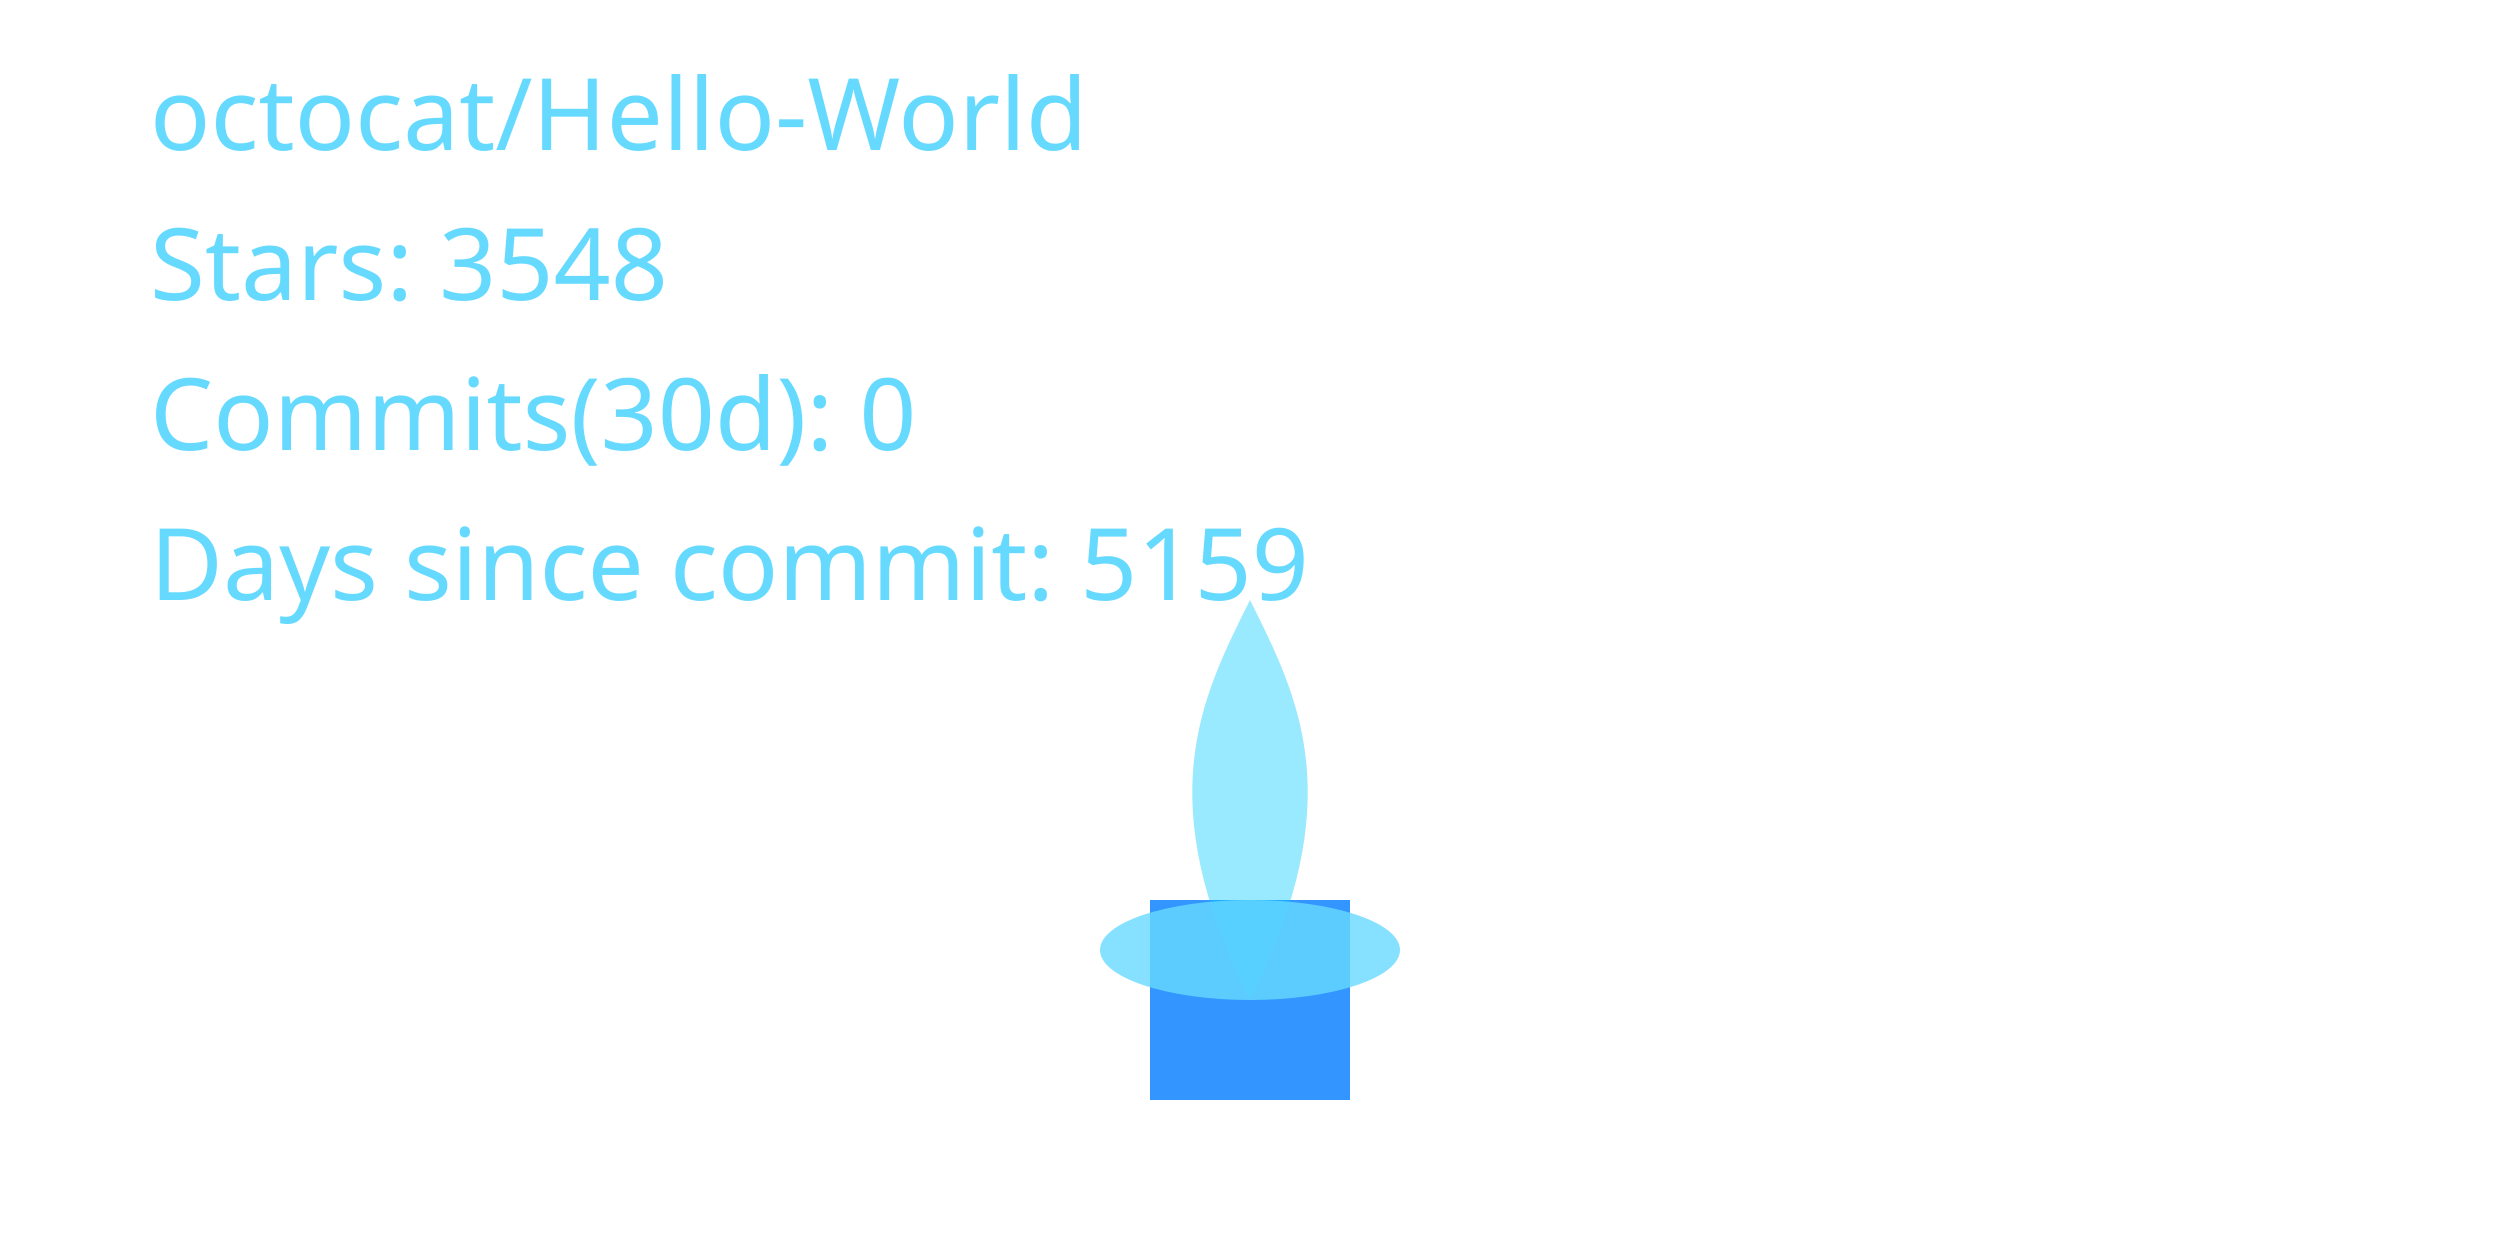
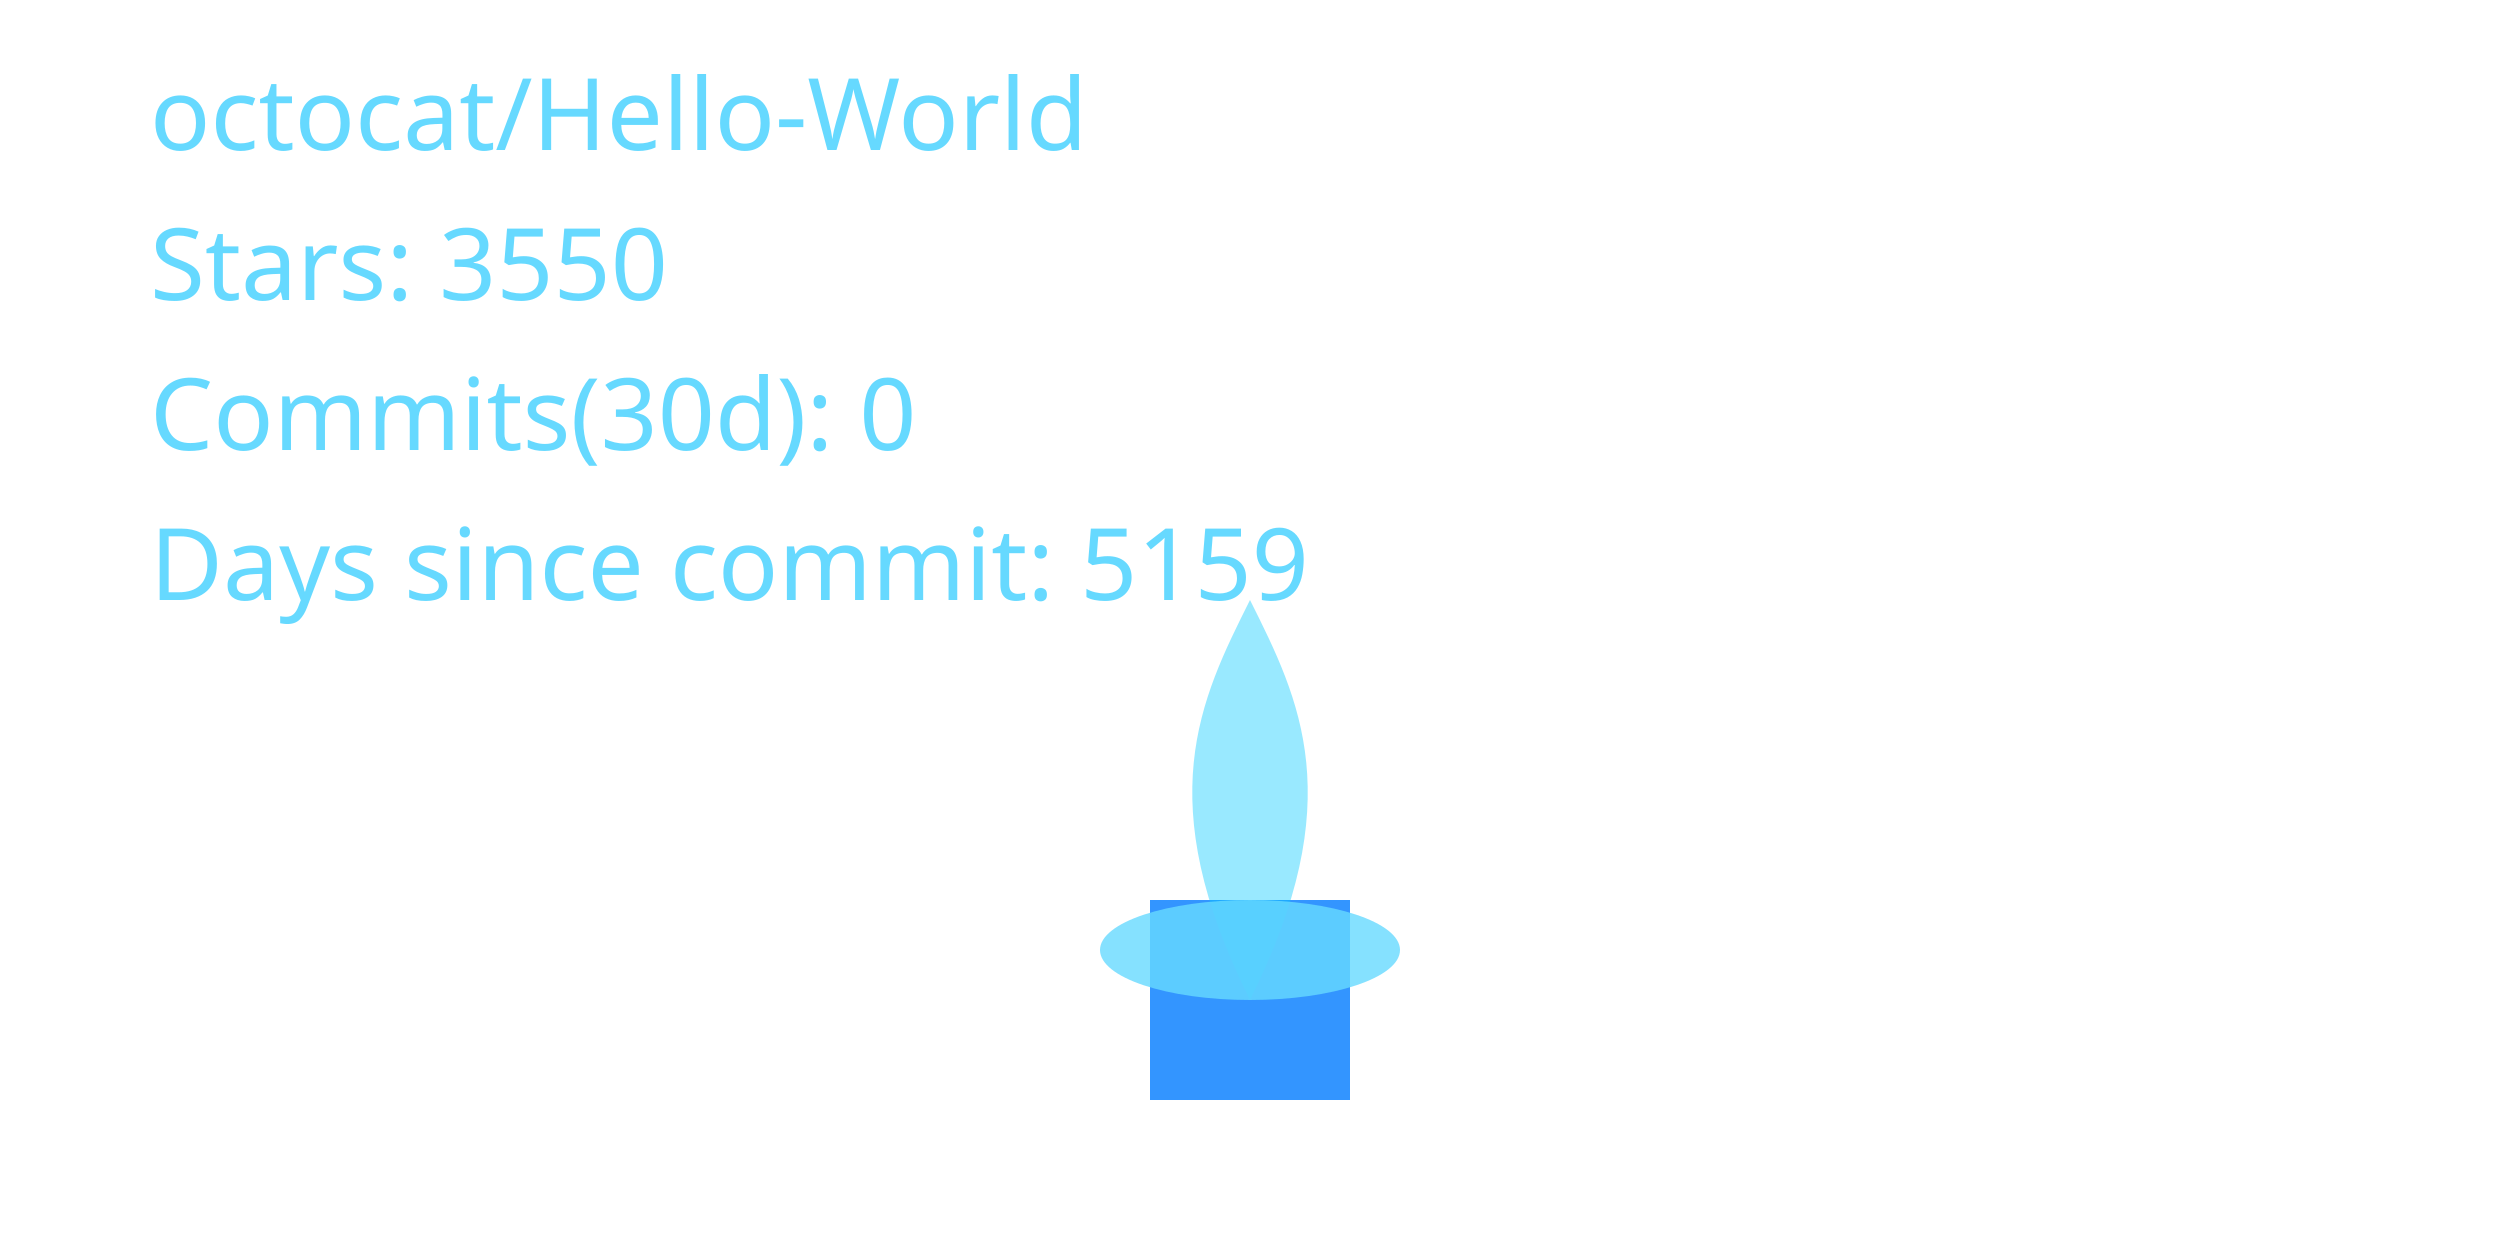
<svg xmlns="http://www.w3.org/2000/svg" width="400" height="200" viewBox="0 0 400 200" role="img" aria-label="Cyber Candle: octocat/Hello-World">
  <defs>
    <filter id="glassBlur" x="-20%" y="-20%" width="140%" height="140%">
      <feGaussianBlur stdDeviation="8" />
    </filter>
    <radialGradient id="flameGradient" cx="50%" cy="35%" r="65%">
      <stop offset="0%" stop-color="#00C7FF" stop-opacity="1.000" />
      <stop offset="70%" stop-color="#007AFF" stop-opacity="1.000" />
      <stop offset="100%" stop-color="#66D9FF" stop-opacity="1.000" />
    </radialGradient>
    <style>
      .holder { fill: rgba(255,255,255,0.08); stroke: rgba(255,255,255,0.2); stroke-width: 8; }
      .wick { fill: #007AFF; opacity: 0.8; }
      .flame-core { fill: url(#flameGradient); opacity: 0; transform-origin: 200px 160px; animation: flicker 3s ease-in-out infinite; animation-play-state: paused; animation-delay: -0.1s; }
      .flame-mid { fill: #00C7FF; opacity: 0.4; transform-origin: 200px 160px; animation: flicker calc(3s * 1.4) ease-in-out infinite; animation-play-state: paused; animation-delay: -0.8s; }
      .flame-ember { fill: #66D9FF; opacity: 0.8; }
      text { fill: #66D9FF; font-size: 16px; font-family: 'Segoe UI', sans-serif; }
      @keyframes flicker {
        0% { transform: scaleY(0.95) scaleX(0.98); opacity: 0.7; }
        33% { transform: scaleY(1.05) scaleX(0.97); opacity: 1.0; }
        66% { transform: scaleY(0.98) scaleX(1.02); opacity: 0.76; }
        100% { transform: scaleY(1.02) scaleX(0.99); opacity: 0.9; }
      }
    </style>
  </defs>
  <rect x="80" y="32" width="240" height="160" rx="16" class="holder" filter="url(#glassBlur)" />
  <rect x="184" y="144" width="32" height="32" class="wick" />
  <path d="M200 160 C176 200 184 152 200 120 C216 152 224 200 200 160 Z" class="flame-core" data-mode="ember" />
  <path d="M200 160 C184 128 192 112 200 96 C208 112 216 128 200 160 Z" class="flame-mid" />
  <ellipse cx="200" cy="152" rx="24" ry="8" class="flame-ember" />
  <text x="24" y="24">octocat/Hello-World</text>
-   <text x="24" y="48">Stars: 3548</text>
+   <text x="24" y="48">Stars: 3550</text>
  <text x="24" y="72">Commits(30d): 0</text>
  <text x="24" y="96">Days since commit: 5159</text>
</svg>
